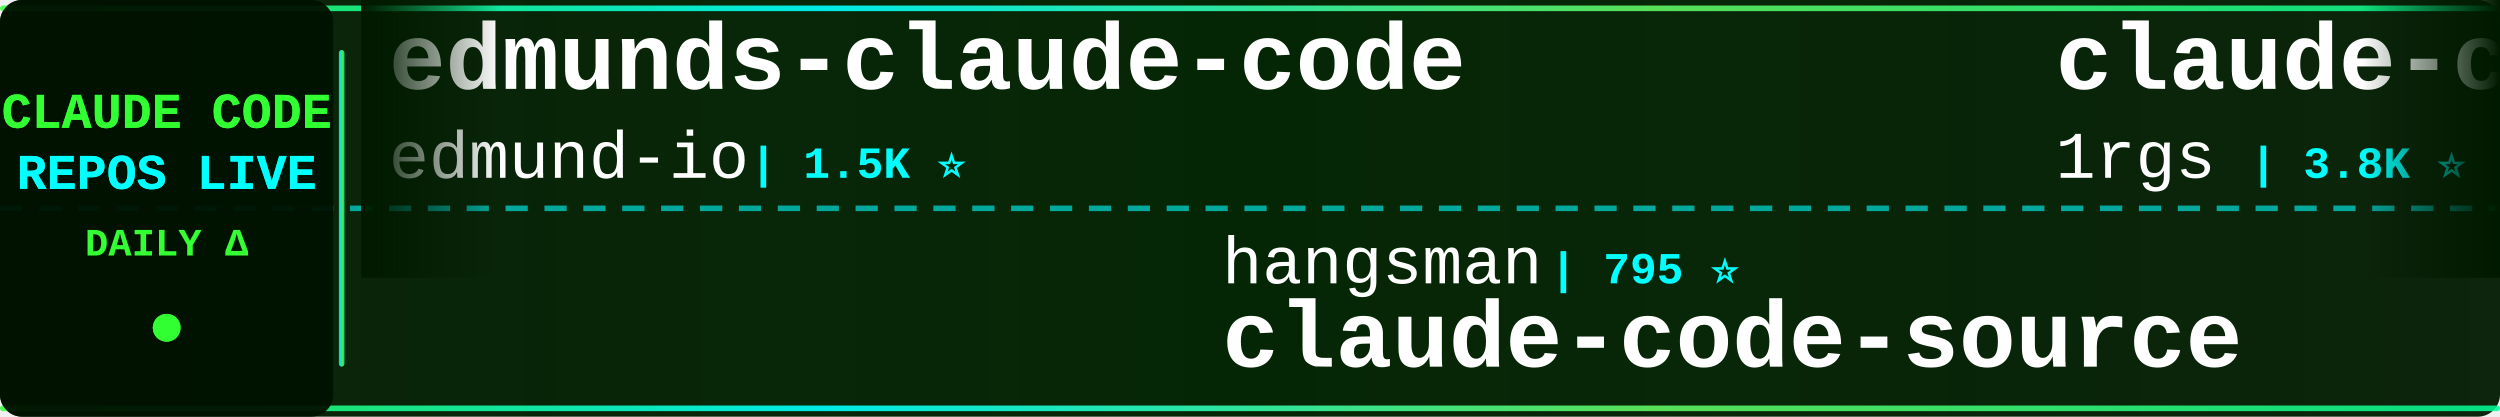
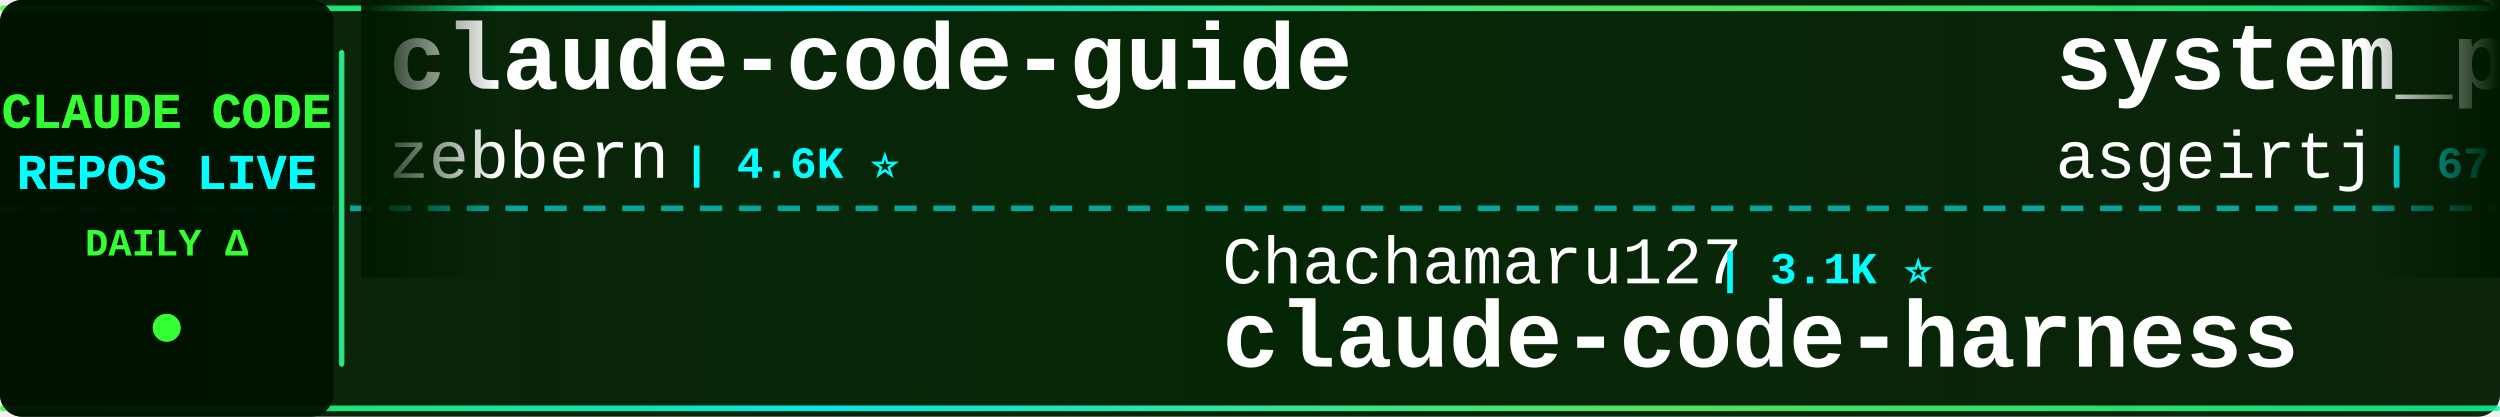
<svg xmlns="http://www.w3.org/2000/svg" width="900" height="150">
  <defs>
    <linearGradient id="tickerBg" x1="0%" y1="0%" x2="100%" y2="0%">
      <stop offset="0%" style="stop-color:#001a00;stop-opacity:0.95" />
      <stop offset="50%" style="stop-color:#002200;stop-opacity:0.98" />
      <stop offset="100%" style="stop-color:#001a00;stop-opacity:0.95" />
    </linearGradient>
    <linearGradient id="borderGrad" x1="0%" y1="0%" x2="100%" y2="0%">
      <stop offset="0%" style="stop-color:#33ff33;stop-opacity:0.85">
        <animate attributeName="stop-opacity" values="0.85;1;0.85" dur="2s" repeatCount="indefinite" />
      </stop>
      <stop offset="33%" style="stop-color:#00ffff;stop-opacity:0.9">
        <animate attributeName="stop-opacity" values="0.9;1;0.9" dur="2.2s" repeatCount="indefinite" />
      </stop>
      <stop offset="66%" style="stop-color:#66ff66;stop-opacity:0.85">
        <animate attributeName="stop-opacity" values="0.85;1;0.85" dur="1.8s" repeatCount="indefinite" />
      </stop>
      <stop offset="100%" style="stop-color:#00ff99;stop-opacity:0.85">
        <animate attributeName="stop-opacity" values="0.85;1;0.85" dur="2s" repeatCount="indefinite" />
      </stop>
    </linearGradient>
    <filter id="textGlow">
      <feGaussianBlur stdDeviation="0.1" result="coloredBlur" />
      <feMerge>
        <feMergeNode in="coloredBlur" />
        <feMergeNode in="SourceGraphic" />
      </feMerge>
    </filter>
    <filter id="metricGlow">
      <feGaussianBlur stdDeviation="0.2" result="coloredBlur" />
      <feMerge>
        <feMergeNode in="coloredBlur" />
        <feMergeNode in="SourceGraphic" />
      </feMerge>
    </filter>
    <linearGradient id="leftFade" x1="0%" y1="0%" x2="100%" y2="0%">
      <stop offset="0%" style="stop-color:#001a00;stop-opacity:1" />
      <stop offset="100%" style="stop-color:#001a00;stop-opacity:0" />
    </linearGradient>
    <linearGradient id="rightFade" x1="0%" y1="0%" x2="100%" y2="0%">
      <stop offset="0%" style="stop-color:#001a00;stop-opacity:0" />
      <stop offset="100%" style="stop-color:#001a00;stop-opacity:1" />
    </linearGradient>
  </defs>
  <rect width="900" height="150" fill="url(#tickerBg)" rx="8" />
  <rect x="0" y="2" width="900" height="2" fill="url(#borderGrad)" rx="1" />
  <rect x="0" y="146" width="900" height="2" fill="url(#borderGrad)" rx="1" />
  <line x1="0" y1="75" x2="900" y2="75" stroke="#00ffff" stroke-width="2" stroke-dasharray="8 6" opacity="0.6" />
  <rect x="0" y="0" width="120" height="150" fill="#001100" opacity="0.95" rx="8" />
  <text x="60" y="46" font-family="'Courier New', monospace" font-size="18" font-weight="bold" fill="#33ff33" text-anchor="middle" filter="url(#textGlow)">
    CLAUDE CODE
  </text>
  <text x="60" y="68" font-family="'Courier New', monospace" font-size="18" font-weight="bold" fill="#00ffff" text-anchor="middle" filter="url(#textGlow)">
    REPOS LIVE
  </text>
  <text x="60" y="92" font-family="'Courier New', monospace" font-size="14" font-weight="bold" fill="#33ff33" text-anchor="middle">
    DAILY Δ
  </text>
  <circle cx="60" cy="118" r="5" fill="#33ff33" filter="url(#metricGlow)">
    <animate attributeName="r" values="4;6;4" dur="1.5s" repeatCount="indefinite" />
    <animate attributeName="opacity" values="0.6;1;0.6" dur="1.5s" repeatCount="indefinite" />
  </circle>
  <rect x="122" y="18" width="2" height="114" fill="url(#borderGrad)" rx="1" />
  <clipPath id="tickerClip">
    <rect x="130" y="0" width="770" height="150" />
  </clipPath>
  <g clip-path="url(#tickerClip)">
    <g id="tickerItems">
      <animateTransform attributeName="transform" attributeType="XML" type="translate" from="0 0" to="-3000 0" dur="54s" repeatCount="indefinite" />
      <g transform="translate(0, 0)">
-         <text x="140" y="32" font-family="'Courier New', monospace" font-size="34" font-weight="bold" fill="#ffffff">edmunds-claude-code</text>
-         <text x="140" y="64" font-family="'Courier New', monospace" font-size="24" font-weight="normal" fill="#ffffff" opacity="1.0">edmund-io</text>
-         <text x="270" y="64" font-family="'Courier New', monospace" font-size="16" font-weight="bold" fill="#00ffff"> | 1.5K ⭐</text>
+         <text x="140" y="32" font-family="'Courier New', monospace" font-size="34" font-weight="bold" fill="#ffffff">claude-code-guide</text>
+         <text x="140" y="64" font-family="'Courier New', monospace" font-size="24" font-weight="normal" fill="#ffffff" opacity="1.0">zebbern</text>
+         <text x="246" y="64" font-family="'Courier New', monospace" font-size="16" font-weight="bold" fill="#00ffff"> | 4.6K ⭐</text>
      </g>
      <g transform="translate(300, 0)">
-         <text x="140" y="102" font-family="'Courier New', monospace" font-size="24" font-weight="normal" fill="#ffffff" opacity="1.0">hangsman</text>
-         <text x="258" y="102" font-family="'Courier New', monospace" font-size="16" font-weight="bold" fill="#00ffff"> | 795 ⭐</text>
-         <text x="140" y="132" font-family="'Courier New', monospace" font-size="34" font-weight="bold" fill="#ffffff">claude-code-source</text>
+         <text x="140" y="102" font-family="'Courier New', monospace" font-size="24" font-weight="normal" fill="#ffffff" opacity="1.0">Chachamaru127</text>
+         <text x="318" y="102" font-family="'Courier New', monospace" font-size="16" font-weight="bold" fill="#00ffff"> | 3.1K ⭐</text>
+         <text x="140" y="132" font-family="'Courier New', monospace" font-size="34" font-weight="bold" fill="#ffffff">claude-code-harness</text>
      </g>
      <g transform="translate(600, 0)">
-         <text x="140" y="32" font-family="'Courier New', monospace" font-size="34" font-weight="bold" fill="#ffffff">claude-code-proxy</text>
-         <text x="140" y="64" font-family="'Courier New', monospace" font-size="24" font-weight="normal" fill="#ffffff" opacity="1.0">1rgs</text>
-         <text x="210" y="64" font-family="'Courier New', monospace" font-size="16" font-weight="bold" fill="#00ffff"> | 3.8K ⭐</text>
+         <text x="140" y="32" font-family="'Courier New', monospace" font-size="34" font-weight="bold" fill="#ffffff">system_prompts_leaks</text>
+         <text x="140" y="64" font-family="'Courier New', monospace" font-size="24" font-weight="normal" fill="#ffffff" opacity="1.0">asgeirtj</text>
+         <text x="258" y="64" font-family="'Courier New', monospace" font-size="16" font-weight="bold" fill="#00ffff"> | 67.7K ⭐ +17</text>
      </g>
      <g transform="translate(900, 0)">
-         <text x="140" y="102" font-family="'Courier New', monospace" font-size="24" font-weight="normal" fill="#ffffff" opacity="1.0">chauncygu</text>
-         <text x="270" y="102" font-family="'Courier New', monospace" font-size="16" font-weight="bold" fill="#00ffff"> | 2.8K ⭐</text>
-         <text x="140" y="132" font-family="'Courier New', monospace" font-size="34" font-weight="bold" fill="#ffffff">collection-claude-code-s...</text>
+         <text x="140" y="102" font-family="'Courier New', monospace" font-size="24" font-weight="normal" fill="#ffffff" opacity="1.0">ding113</text>
+         <text x="246" y="102" font-family="'Courier New', monospace" font-size="16" font-weight="bold" fill="#00ffff"> | 3.4K ⭐ +2</text>
+         <text x="140" y="132" font-family="'Courier New', monospace" font-size="34" font-weight="bold" fill="#ffffff">claude-code-hub</text>
      </g>
      <g transform="translate(1200, 0)">
-         <text x="140" y="32" font-family="'Courier New', monospace" font-size="34" font-weight="bold" fill="#ffffff">claude-code-best-practic...</text>
-         <text x="140" y="64" font-family="'Courier New', monospace" font-size="24" font-weight="normal" fill="#ffffff" opacity="1.0">shanraisshan</text>
-         <text x="306" y="64" font-family="'Courier New', monospace" font-size="16" font-weight="bold" fill="#00ffff"> | 66.1K ⭐ +2</text>
+         <text x="140" y="32" font-family="'Courier New', monospace" font-size="34" font-weight="bold" fill="#ffffff">ClaudeCodeAgents</text>
+         <text x="140" y="64" font-family="'Courier New', monospace" font-size="24" font-weight="normal" fill="#ffffff" opacity="1.0">darcyegb</text>
+         <text x="258" y="64" font-family="'Courier New', monospace" font-size="16" font-weight="bold" fill="#00ffff"> | 765 ⭐</text>
      </g>
      <g transform="translate(1500, 0)">
-         <text x="140" y="102" font-family="'Courier New', monospace" font-size="24" font-weight="normal" fill="#ffffff" opacity="1.0">Windy3f3f3f3f</text>
-         <text x="318" y="102" font-family="'Courier New', monospace" font-size="16" font-weight="bold" fill="#00ffff"> | 2.7K ⭐</text>
-         <text x="140" y="132" font-family="'Courier New', monospace" font-size="34" font-weight="bold" fill="#ffffff">claude-code-from-scratch</text>
+         <text x="140" y="102" font-family="'Courier New', monospace" font-size="24" font-weight="normal" fill="#ffffff" opacity="1.0">ChrisWiles</text>
+         <text x="282" y="102" font-family="'Courier New', monospace" font-size="16" font-weight="bold" fill="#00ffff"> | 6.1K ⭐</text>
+         <text x="140" y="132" font-family="'Courier New', monospace" font-size="34" font-weight="bold" fill="#ffffff">claude-code-showcase</text>
      </g>
      <g transform="translate(1800, 0)">
-         <text x="140" y="32" font-family="'Courier New', monospace" font-size="34" font-weight="bold" fill="#ffffff">claude-code-hooks-master...</text>
-         <text x="140" y="64" font-family="'Courier New', monospace" font-size="24" font-weight="normal" fill="#ffffff" opacity="1.0">disler</text>
-         <text x="234" y="64" font-family="'Courier New', monospace" font-size="16" font-weight="bold" fill="#00ffff"> | 3.9K ⭐</text>
+         <text x="140" y="32" font-family="'Courier New', monospace" font-size="34" font-weight="bold" fill="#ffffff">claude-code-ultimate-gui...</text>
+         <text x="140" y="64" font-family="'Courier New', monospace" font-size="24" font-weight="normal" fill="#ffffff" opacity="1.0">FlorianBruniaux</text>
+         <text x="342" y="64" font-family="'Courier New', monospace" font-size="16" font-weight="bold" fill="#00ffff"> | 6.0K ⭐</text>
      </g>
      <g transform="translate(2100, 0)">
-         <text x="140" y="102" font-family="'Courier New', monospace" font-size="24" font-weight="normal" fill="#ffffff" opacity="1.0">Piebald-AI</text>
-         <text x="282" y="102" font-family="'Courier New', monospace" font-size="16" font-weight="bold" fill="#00ffff"> | 12.7K ⭐</text>
-         <text x="140" y="132" font-family="'Courier New', monospace" font-size="34" font-weight="bold" fill="#ffffff">claude-code-system-promp...</text>
+         <text x="140" y="102" font-family="'Courier New', monospace" font-size="24" font-weight="normal" fill="#ffffff" opacity="1.0">Pimzino</text>
+         <text x="246" y="102" font-family="'Courier New', monospace" font-size="16" font-weight="bold" fill="#00ffff"> | 3.9K ⭐</text>
+         <text x="140" y="132" font-family="'Courier New', monospace" font-size="34" font-weight="bold" fill="#ffffff">claude-code-spec-workflo...</text>
      </g>
      <g transform="translate(2400, 0)">
-         <text x="140" y="32" font-family="'Courier New', monospace" font-size="34" font-weight="bold" fill="#ffffff">claude-code-action</text>
-         <text x="140" y="64" font-family="'Courier New', monospace" font-size="24" font-weight="normal" fill="#ffffff" opacity="1.0">anthropics</text>
-         <text x="282" y="64" font-family="'Courier New', monospace" font-size="16" font-weight="bold" fill="#00ffff"> | 8.9K ⭐ +1</text>
+         <text x="140" y="32" font-family="'Courier New', monospace" font-size="34" font-weight="bold" fill="#ffffff">Claude-code</text>
+         <text x="140" y="64" font-family="'Courier New', monospace" font-size="24" font-weight="normal" fill="#ffffff" opacity="1.0">fazxes</text>
+         <text x="234" y="64" font-family="'Courier New', monospace" font-size="16" font-weight="bold" fill="#00ffff"> | 242 ⭐</text>
      </g>
      <g transform="translate(2700, 0)">
-         <text x="140" y="102" font-family="'Courier New', monospace" font-size="24" font-weight="normal" fill="#ffffff" opacity="1.0">Yeachan-Heo</text>
-         <text x="294" y="102" font-family="'Courier New', monospace" font-size="16" font-weight="bold" fill="#00ffff"> | 39.3K ⭐ +1</text>
-         <text x="140" y="132" font-family="'Courier New', monospace" font-size="34" font-weight="bold" fill="#ffffff">oh-my-claudecode</text>
+         <text x="140" y="102" font-family="'Courier New', monospace" font-size="24" font-weight="normal" fill="#ffffff" opacity="1.0">edmund-io</text>
+         <text x="270" y="102" font-family="'Courier New', monospace" font-size="16" font-weight="bold" fill="#00ffff"> | 1.5K ⭐</text>
+         <text x="140" y="132" font-family="'Courier New', monospace" font-size="34" font-weight="bold" fill="#ffffff">edmunds-claude-code</text>
      </g>
      <g transform="translate(3000, 0)">
-         <text x="140" y="32" font-family="'Courier New', monospace" font-size="34" font-weight="bold" fill="#ffffff">edmunds-claude-code</text>
-         <text x="140" y="64" font-family="'Courier New', monospace" font-size="24" font-weight="normal" fill="#ffffff" opacity="1.0">edmund-io</text>
-         <text x="270" y="64" font-family="'Courier New', monospace" font-size="16" font-weight="bold" fill="#00ffff"> | 1.5K ⭐</text>
+         <text x="140" y="32" font-family="'Courier New', monospace" font-size="34" font-weight="bold" fill="#ffffff">claude-code-guide</text>
+         <text x="140" y="64" font-family="'Courier New', monospace" font-size="24" font-weight="normal" fill="#ffffff" opacity="1.0">zebbern</text>
+         <text x="246" y="64" font-family="'Courier New', monospace" font-size="16" font-weight="bold" fill="#00ffff"> | 4.6K ⭐</text>
      </g>
      <g transform="translate(3300, 0)">
-         <text x="140" y="102" font-family="'Courier New', monospace" font-size="24" font-weight="normal" fill="#ffffff" opacity="1.0">hangsman</text>
-         <text x="258" y="102" font-family="'Courier New', monospace" font-size="16" font-weight="bold" fill="#00ffff"> | 795 ⭐</text>
-         <text x="140" y="132" font-family="'Courier New', monospace" font-size="34" font-weight="bold" fill="#ffffff">claude-code-source</text>
+         <text x="140" y="102" font-family="'Courier New', monospace" font-size="24" font-weight="normal" fill="#ffffff" opacity="1.0">Chachamaru127</text>
+         <text x="318" y="102" font-family="'Courier New', monospace" font-size="16" font-weight="bold" fill="#00ffff"> | 3.1K ⭐</text>
+         <text x="140" y="132" font-family="'Courier New', monospace" font-size="34" font-weight="bold" fill="#ffffff">claude-code-harness</text>
      </g>
      <g transform="translate(3600, 0)">
-         <text x="140" y="32" font-family="'Courier New', monospace" font-size="34" font-weight="bold" fill="#ffffff">claude-code-proxy</text>
-         <text x="140" y="64" font-family="'Courier New', monospace" font-size="24" font-weight="normal" fill="#ffffff" opacity="1.0">1rgs</text>
-         <text x="210" y="64" font-family="'Courier New', monospace" font-size="16" font-weight="bold" fill="#00ffff"> | 3.8K ⭐</text>
+         <text x="140" y="32" font-family="'Courier New', monospace" font-size="34" font-weight="bold" fill="#ffffff">system_prompts_leaks</text>
+         <text x="140" y="64" font-family="'Courier New', monospace" font-size="24" font-weight="normal" fill="#ffffff" opacity="1.0">asgeirtj</text>
+         <text x="258" y="64" font-family="'Courier New', monospace" font-size="16" font-weight="bold" fill="#00ffff"> | 67.7K ⭐ +17</text>
      </g>
      <g transform="translate(3900, 0)">
-         <text x="140" y="102" font-family="'Courier New', monospace" font-size="24" font-weight="normal" fill="#ffffff" opacity="1.0">chauncygu</text>
-         <text x="270" y="102" font-family="'Courier New', monospace" font-size="16" font-weight="bold" fill="#00ffff"> | 2.8K ⭐</text>
-         <text x="140" y="132" font-family="'Courier New', monospace" font-size="34" font-weight="bold" fill="#ffffff">collection-claude-code-s...</text>
+         <text x="140" y="102" font-family="'Courier New', monospace" font-size="24" font-weight="normal" fill="#ffffff" opacity="1.0">ding113</text>
+         <text x="246" y="102" font-family="'Courier New', monospace" font-size="16" font-weight="bold" fill="#00ffff"> | 3.4K ⭐ +2</text>
+         <text x="140" y="132" font-family="'Courier New', monospace" font-size="34" font-weight="bold" fill="#ffffff">claude-code-hub</text>
      </g>
    </g>
  </g>
  <rect x="130" y="0" width="50" height="100" fill="url(#leftFade)" />
  <rect x="850" y="0" width="50" height="100" fill="url(#rightFade)" />
</svg>
